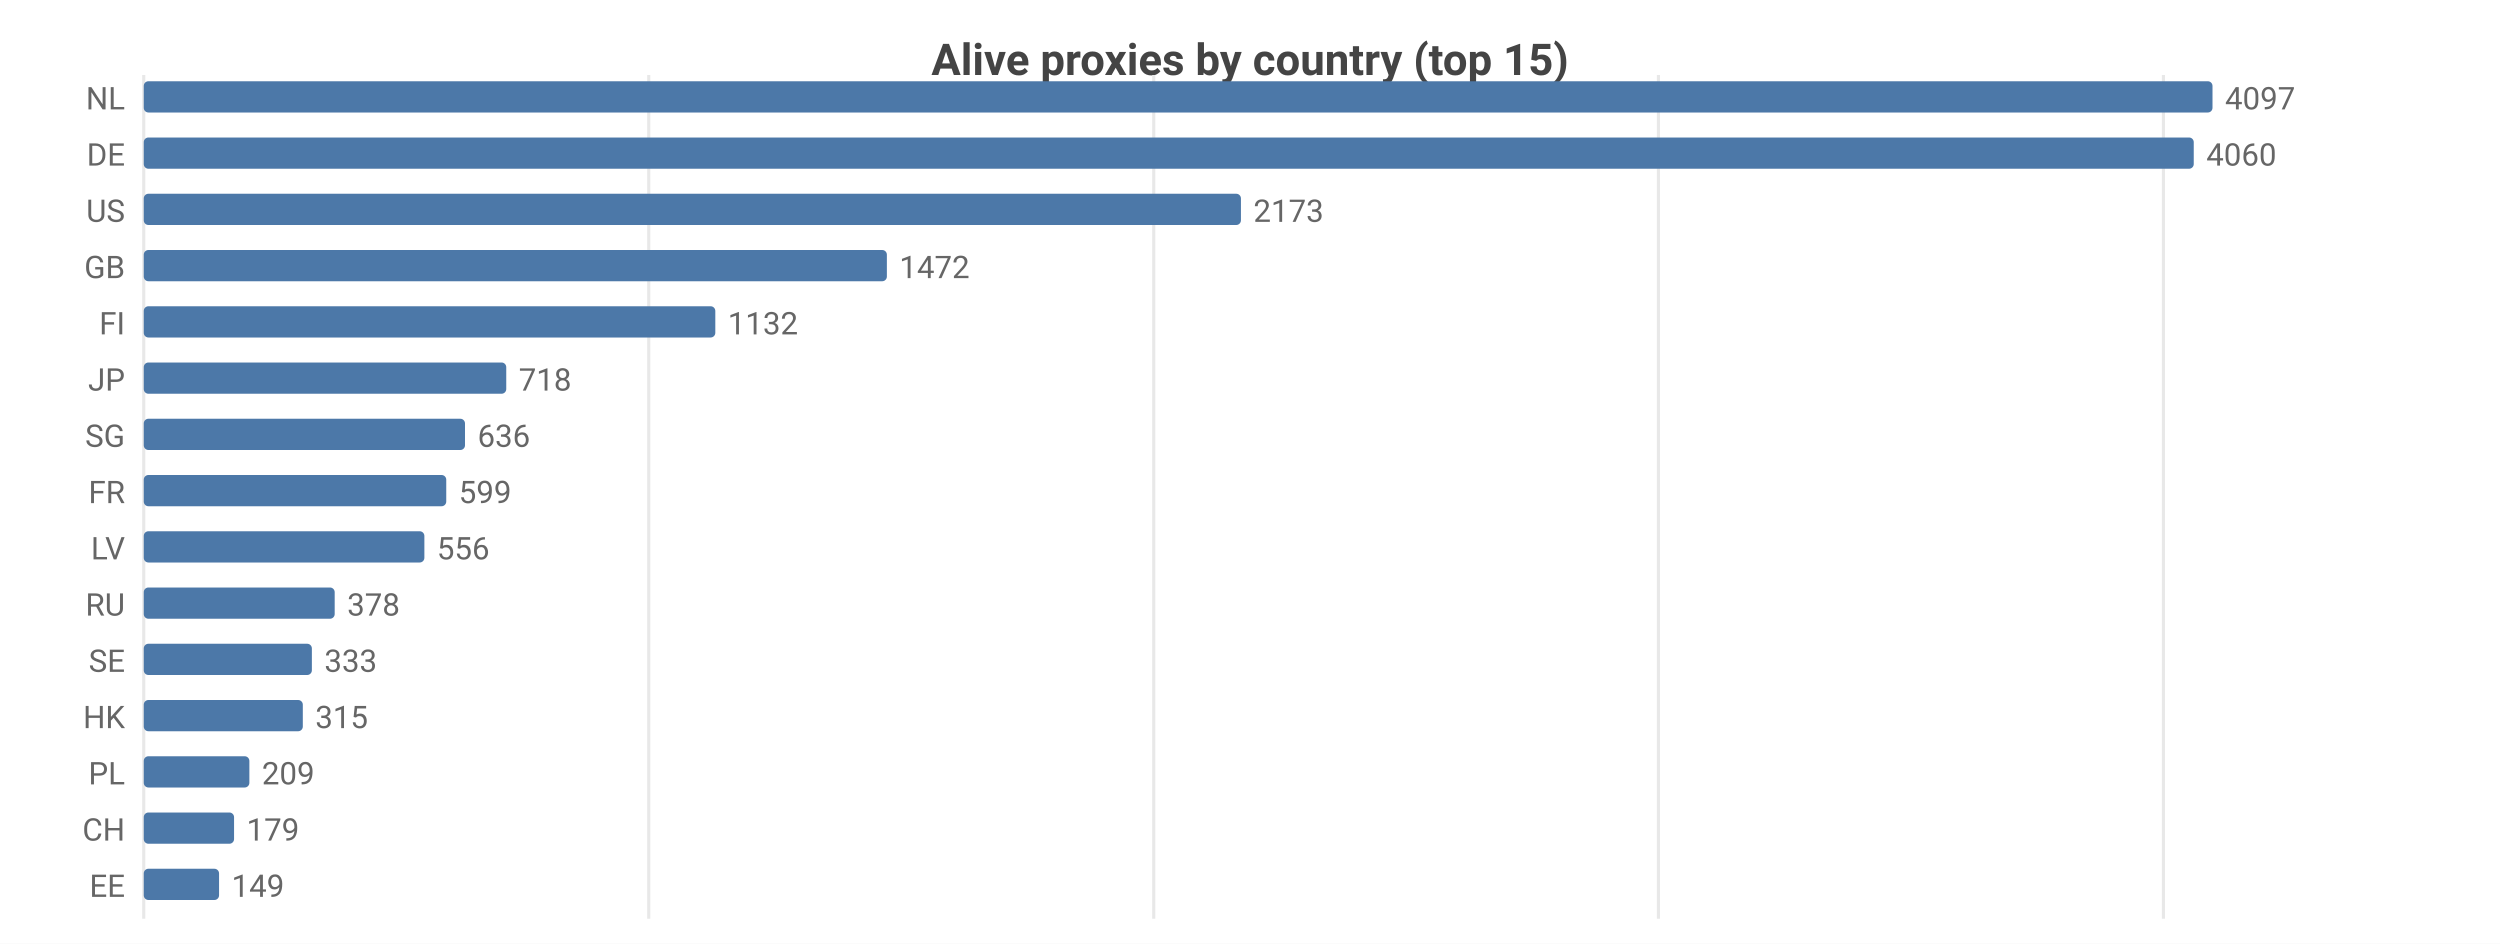
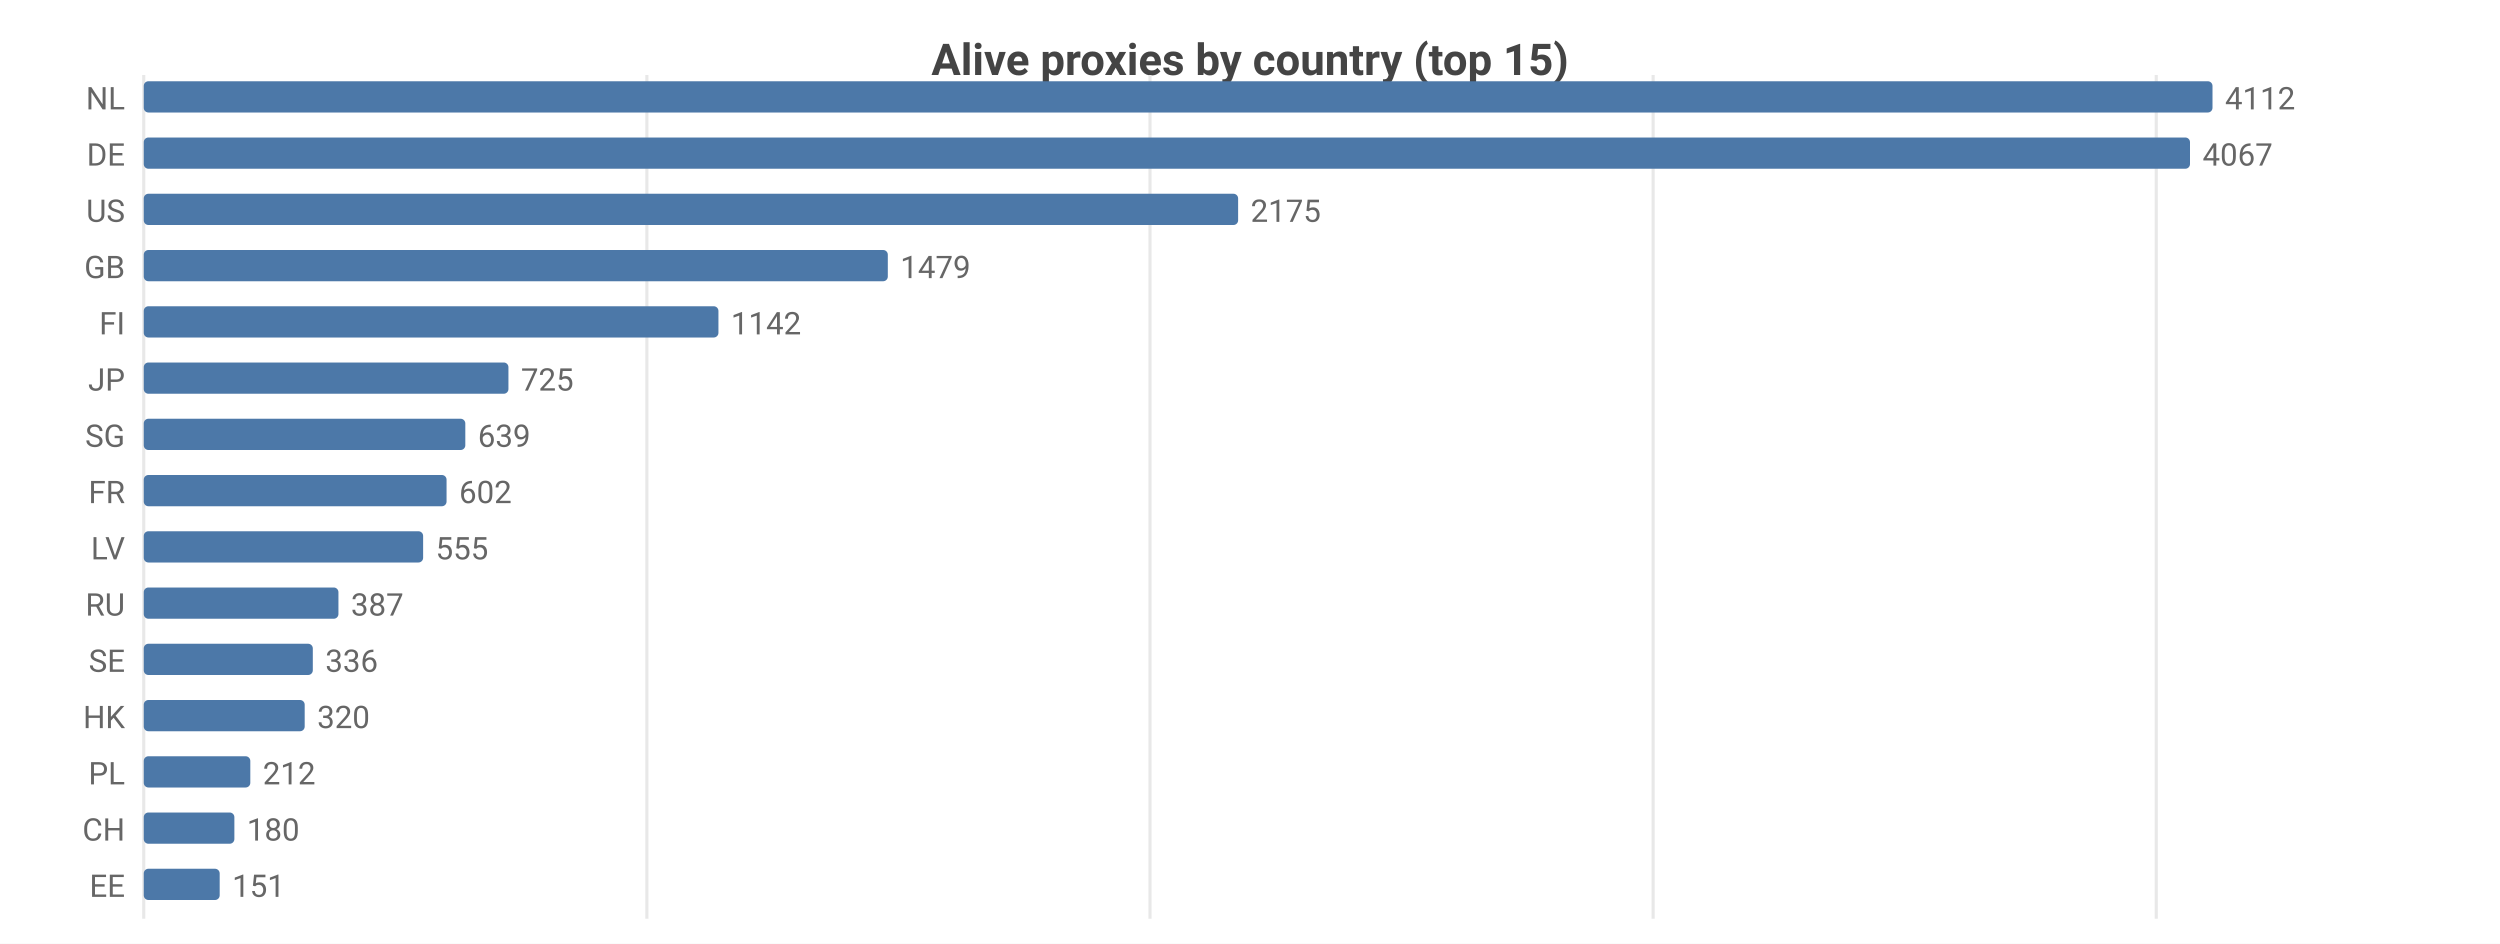
<svg xmlns="http://www.w3.org/2000/svg" width="800" height="302" viewBox="0 0 800 302">
  <rect width="800" height="302" fill="#ffffff" />
  <style>text{font-family:system-ui,-apple-system,'Segoe UI',Roboto,sans-serif}.g{stroke:#e8e8e8;stroke-width:1}.a{stroke:#999;stroke-width:1}.t{font-size:10px;fill:#666}.m{font-size:10px;text-anchor:middle;fill:#666}.e{font-size:10px;text-anchor:end;fill:#666}.l{font-size:11px;fill:#333}.tt{font-size:14px;font-weight:600;text-anchor:middle;fill:#444}.em{font-size:13px;text-anchor:middle;fill:#999}</style>
  <text class="tt" x="400.0" y="24">Alive proxies by country (top 15)</text>
  <line class="g" x1="46" y1="24" x2="46" y2="294" />
-   <line class="g" x1="207.6" y1="24" x2="207.6" y2="294" />
-   <line class="g" x1="369.2" y1="24" x2="369.2" y2="294" />
-   <line class="g" x1="530.7" y1="24" x2="530.7" y2="294" />
-   <line class="g" x1="692.3" y1="24" x2="692.3" y2="294" />
+   <line class="g" x1="207.0" y1="24" x2="207.0" y2="294" />
+   <line class="g" x1="368.0" y1="24" x2="368.0" y2="294" />
+   <line class="g" x1="529.0" y1="24" x2="529.0" y2="294" />
+   <line class="g" x1="690.0" y1="24" x2="690.0" y2="294" />
  <text class="e" x="40" y="35">NL</text>
  <rect x="46" y="26" width="662" height="10" fill="#4c78a8" rx="1.5" />
-   <text class="t" x="712" y="35">4097</text>
+   <text class="t" x="712" y="35">4112</text>
  <text class="e" x="40" y="53">DE</text>
-   <rect x="46" y="44" width="656.0" height="10" fill="#4c78a8" rx="1.5" />
-   <text class="t" x="706.0" y="53">4060</text>
+   <rect x="46" y="44" width="654.8" height="10" fill="#4c78a8" rx="1.5" />
+   <text class="t" x="704.8" y="53">4067</text>
  <text class="e" x="40" y="71">US</text>
-   <rect x="46" y="62" width="351.1" height="10" fill="#4c78a8" rx="1.5" />
-   <text class="t" x="401.1" y="71">2173</text>
+   <rect x="46" y="62" width="350.2" height="10" fill="#4c78a8" rx="1.5" />
+   <text class="t" x="400.2" y="71">2175</text>
  <text class="e" x="40" y="89">GB</text>
-   <rect x="46" y="80" width="237.8" height="10" fill="#4c78a8" rx="1.5" />
-   <text class="t" x="287.8" y="89">1472</text>
+   <rect x="46" y="80" width="238.1" height="10" fill="#4c78a8" rx="1.5" />
+   <text class="t" x="288.1" y="89">1479</text>
  <text class="e" x="40" y="107">FI</text>
-   <rect x="46" y="98" width="182.9" height="10" fill="#4c78a8" rx="1.5" />
-   <text class="t" x="232.9" y="107">1132</text>
+   <rect x="46" y="98" width="183.9" height="10" fill="#4c78a8" rx="1.5" />
+   <text class="t" x="233.9" y="107">1142</text>
  <text class="e" x="40" y="125">JP</text>
-   <rect x="46" y="116" width="116.0" height="10" fill="#4c78a8" rx="1.5" />
-   <text class="t" x="166.0" y="125">718</text>
+   <rect x="46" y="116" width="116.7" height="10" fill="#4c78a8" rx="1.5" />
+   <text class="t" x="166.7" y="125">725</text>
  <text class="e" x="40" y="143">SG</text>
-   <rect x="46" y="134" width="102.8" height="10" fill="#4c78a8" rx="1.5" />
-   <text class="t" x="152.8" y="143">636</text>
+   <rect x="46" y="134" width="102.9" height="10" fill="#4c78a8" rx="1.5" />
+   <text class="t" x="152.9" y="143">639</text>
  <text class="e" x="40" y="161">FR</text>
-   <rect x="46" y="152" width="96.8" height="10" fill="#4c78a8" rx="1.5" />
-   <text class="t" x="146.8" y="161">599</text>
+   <rect x="46" y="152" width="96.9" height="10" fill="#4c78a8" rx="1.5" />
+   <text class="t" x="146.9" y="161">602</text>
  <text class="e" x="40" y="179">LV</text>
-   <rect x="46" y="170" width="89.8" height="10" fill="#4c78a8" rx="1.5" />
-   <text class="t" x="139.8" y="179">556</text>
+   <rect x="46" y="170" width="89.4" height="10" fill="#4c78a8" rx="1.5" />
+   <text class="t" x="139.4" y="179">555</text>
  <text class="e" x="40" y="197">RU</text>
-   <rect x="46" y="188" width="61.1" height="10" fill="#4c78a8" rx="1.5" />
-   <text class="t" x="111.1" y="197">378</text>
+   <rect x="46" y="188" width="62.3" height="10" fill="#4c78a8" rx="1.5" />
+   <text class="t" x="112.3" y="197">387</text>
  <text class="e" x="40" y="215">SE</text>
-   <rect x="46" y="206" width="53.8" height="10" fill="#4c78a8" rx="1.5" />
-   <text class="t" x="103.8" y="215">333</text>
+   <rect x="46" y="206" width="54.1" height="10" fill="#4c78a8" rx="1.5" />
+   <text class="t" x="104.1" y="215">336</text>
  <text class="e" x="40" y="233">HK</text>
-   <rect x="46" y="224" width="50.9" height="10" fill="#4c78a8" rx="1.5" />
-   <text class="t" x="100.9" y="233">315</text>
+   <rect x="46" y="224" width="51.5" height="10" fill="#4c78a8" rx="1.5" />
+   <text class="t" x="101.5" y="233">320</text>
  <text class="e" x="40" y="251">PL</text>
-   <rect x="46" y="242" width="33.8" height="10" fill="#4c78a8" rx="1.5" />
-   <text class="t" x="83.8" y="251">209</text>
+   <rect x="46" y="242" width="34.1" height="10" fill="#4c78a8" rx="1.5" />
+   <text class="t" x="84.1" y="251">212</text>
  <text class="e" x="40" y="269">CH</text>
-   <rect x="46" y="260" width="28.9" height="10" fill="#4c78a8" rx="1.5" />
-   <text class="t" x="78.9" y="269">179</text>
+   <rect x="46" y="260" width="29.0" height="10" fill="#4c78a8" rx="1.5" />
+   <text class="t" x="79.0" y="269">180</text>
  <text class="e" x="40" y="287">EE</text>
-   <rect x="46" y="278" width="24.1" height="10" fill="#4c78a8" rx="1.5" />
-   <text class="t" x="74.1" y="287">149</text>
+   <rect x="46" y="278" width="24.3" height="10" fill="#4c78a8" rx="1.5" />
+   <text class="t" x="74.3" y="287">151</text>
</svg>
